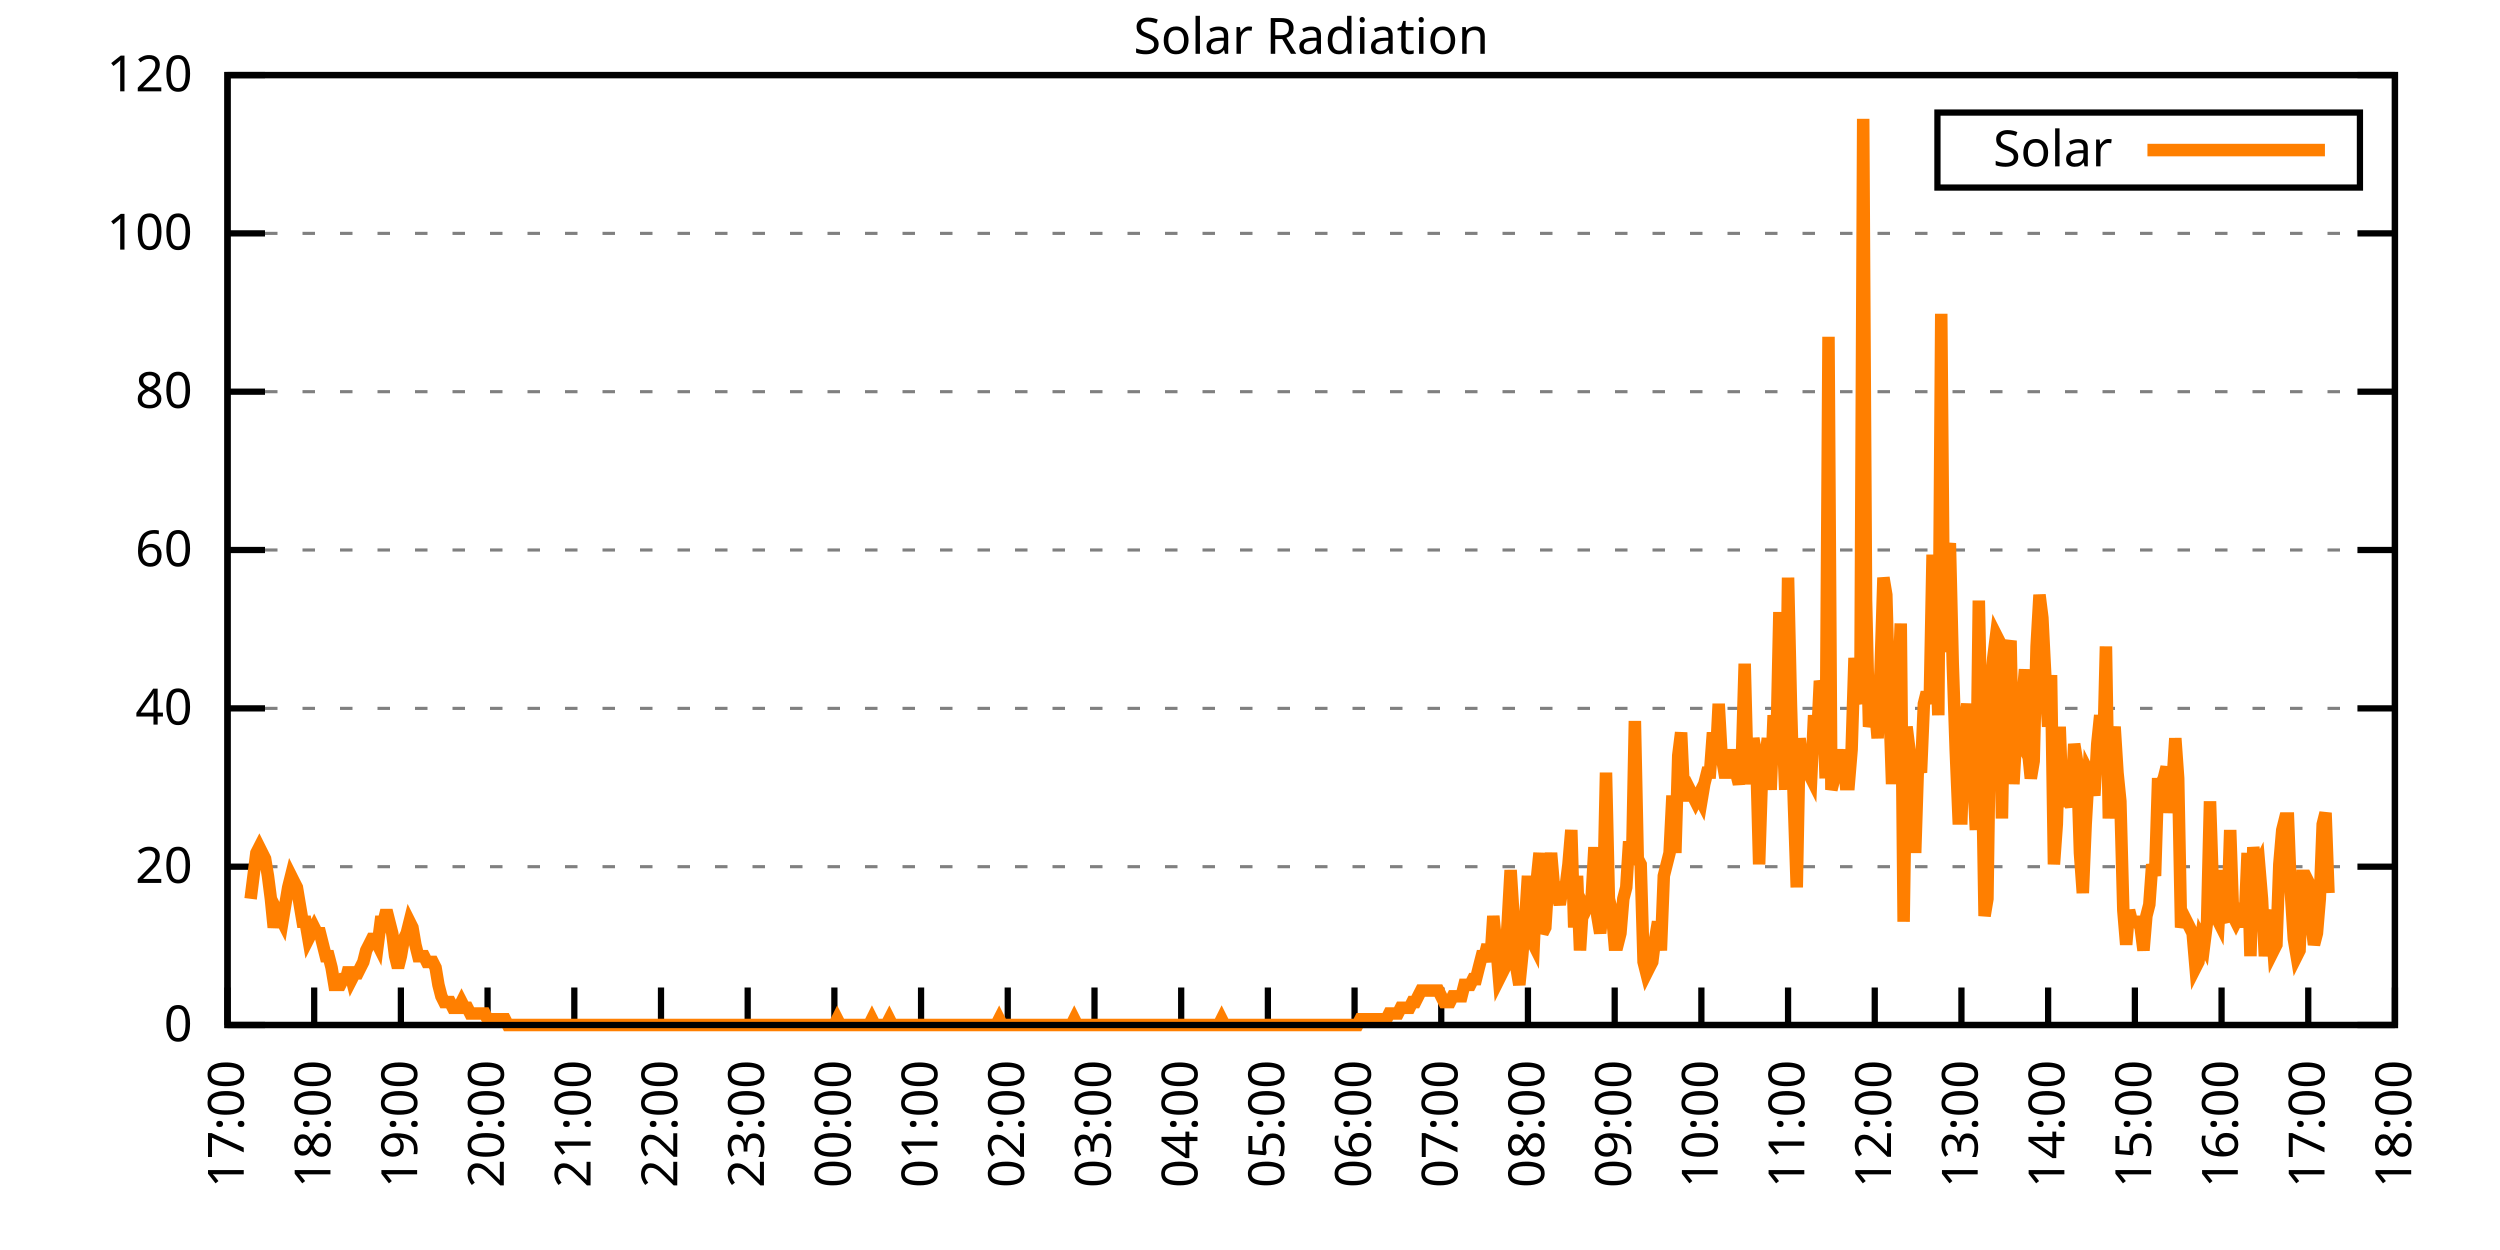
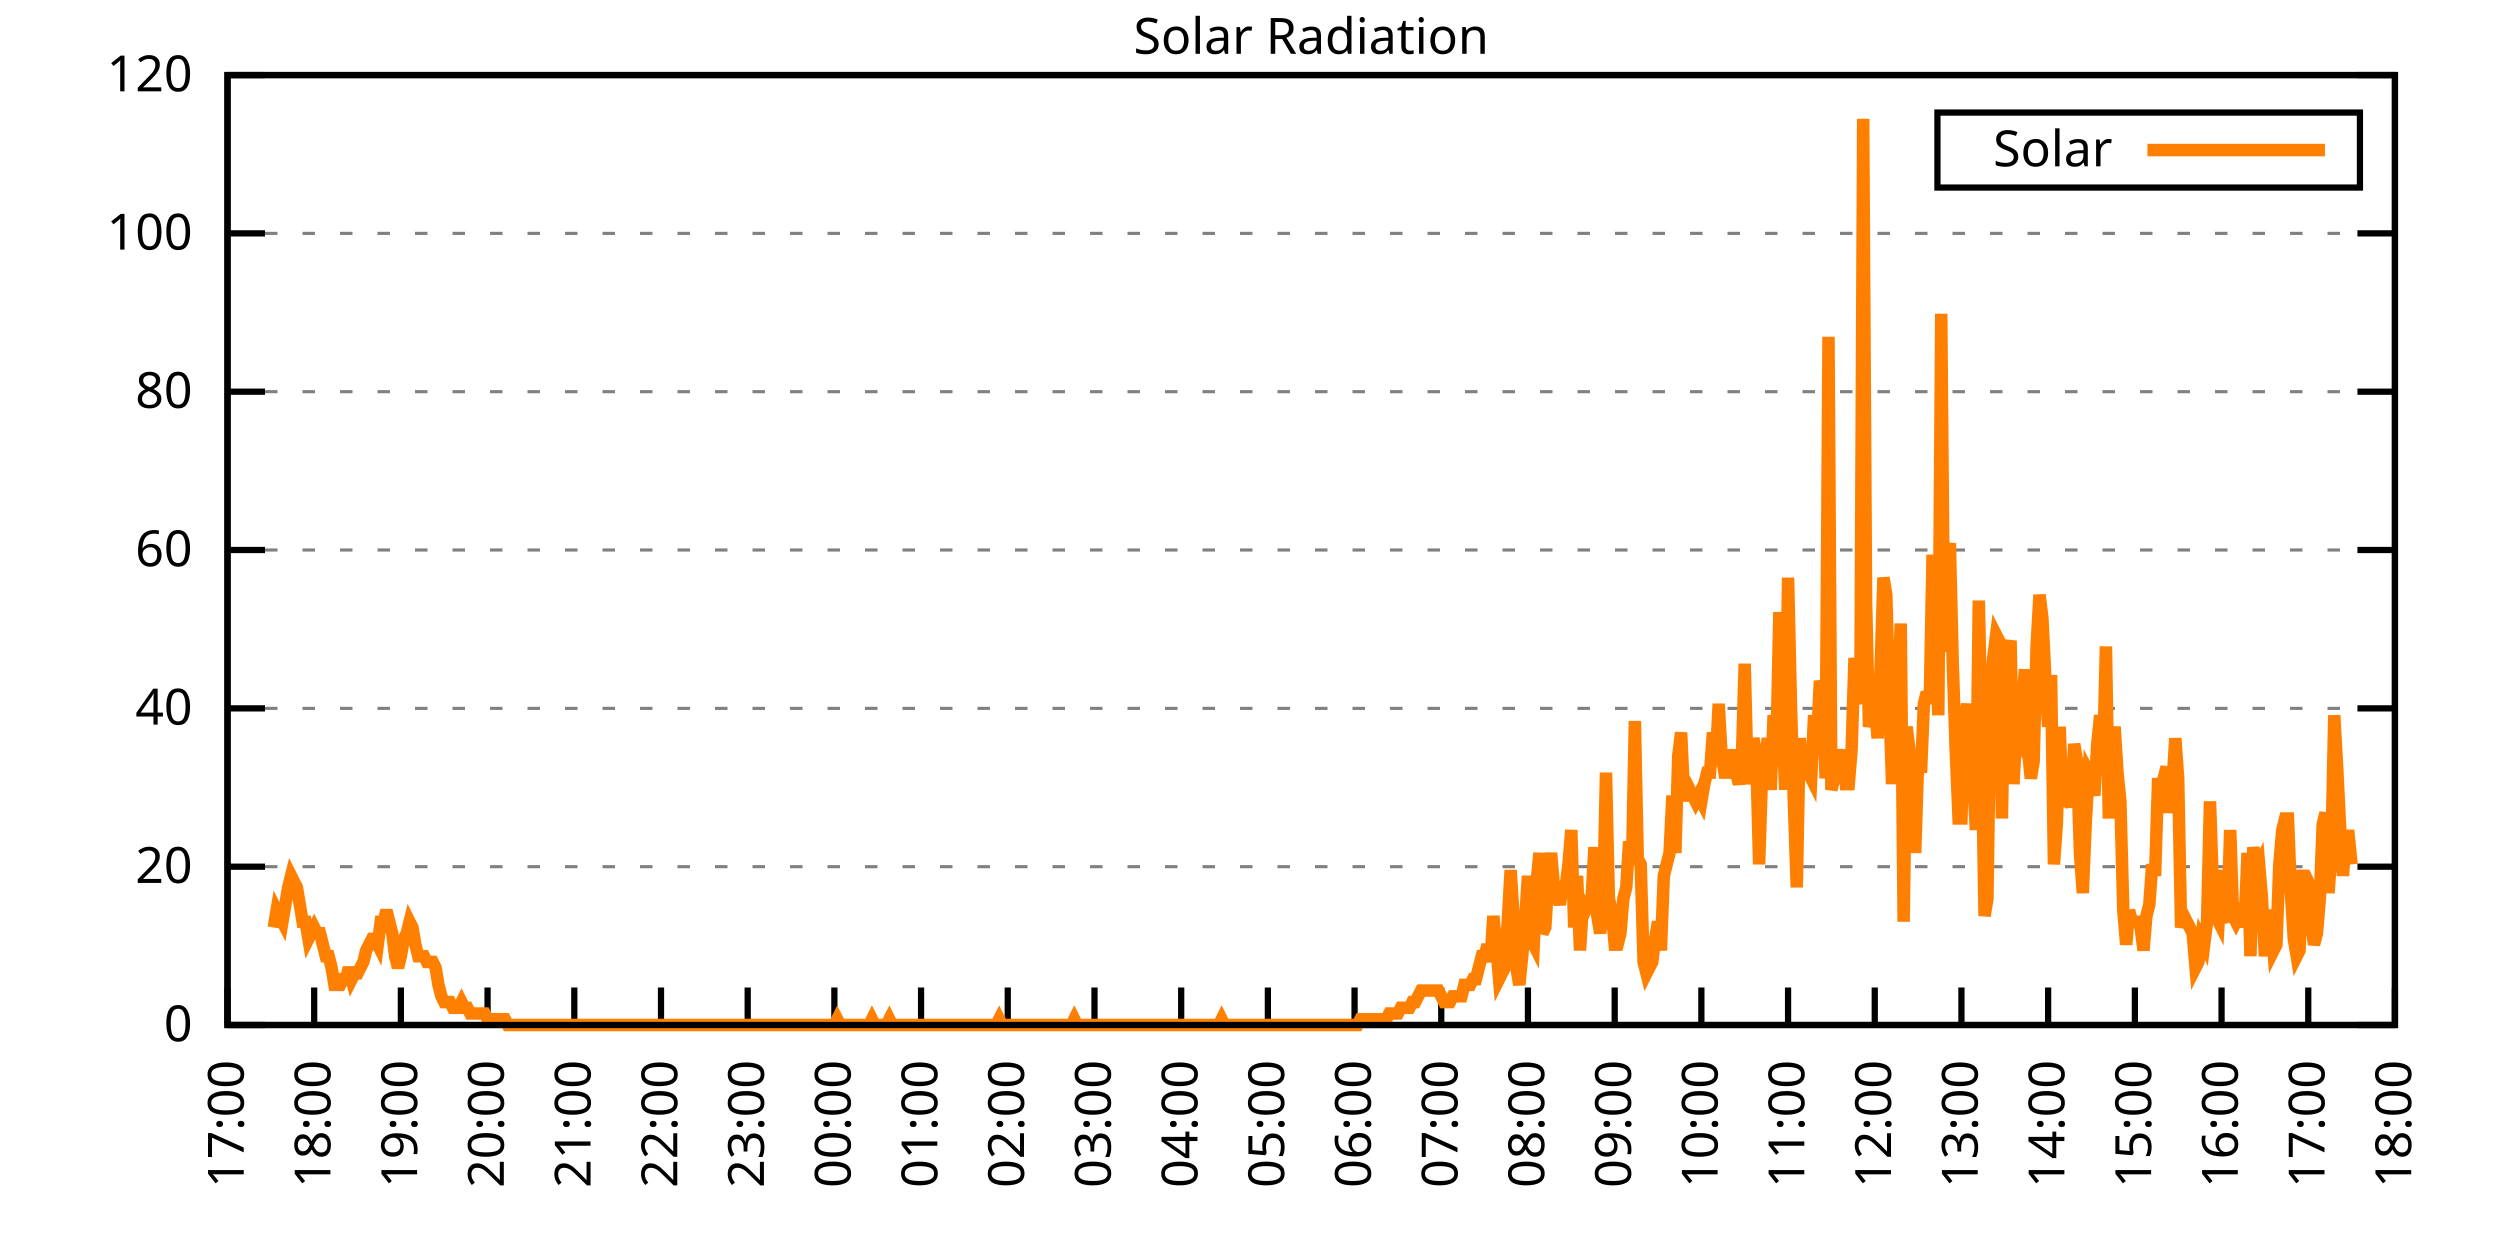
<svg xmlns="http://www.w3.org/2000/svg" xmlns:xlink="http://www.w3.org/1999/xlink" width="400" height="200" viewBox="0 0 400 200">
  <g id="gnuplot_canvas">
    <rect x="0" y="0" width="400" height="200" fill="none" />
    <defs>
      <circle id="gpDot" r="0.5" stroke-width="0.5" stroke="currentColor" />
      <path id="gpPt0" stroke-width="0.333" stroke="currentColor" d="M-1,0 h2 M0,-1 v2" />
      <path id="gpPt1" stroke-width="0.333" stroke="currentColor" d="M-1,-1 L1,1 M1,-1 L-1,1" />
      <path id="gpPt2" stroke-width="0.333" stroke="currentColor" d="M-1,0 L1,0 M0,-1 L0,1 M-1,-1 L1,1 M-1,1 L1,-1" />
      <rect id="gpPt3" stroke-width="0.333" stroke="currentColor" x="-1" y="-1" width="2" height="2" />
      <rect id="gpPt4" stroke-width="0.333" stroke="currentColor" fill="currentColor" x="-1" y="-1" width="2" height="2" />
      <circle id="gpPt5" stroke-width="0.333" stroke="currentColor" cx="0" cy="0" r="1" />
      <use xlink:href="#gpPt5" id="gpPt6" fill="currentColor" stroke="none" />
      <path id="gpPt7" stroke-width="0.333" stroke="currentColor" d="M0,-1.33 L-1.33,0.67 L1.33,0.67 z" />
      <use xlink:href="#gpPt7" id="gpPt8" fill="currentColor" stroke="none" />
      <use xlink:href="#gpPt7" id="gpPt9" stroke="currentColor" transform="rotate(180)" />
      <use xlink:href="#gpPt9" id="gpPt10" fill="currentColor" stroke="none" />
      <use xlink:href="#gpPt3" id="gpPt11" stroke="currentColor" transform="rotate(45)" />
      <use xlink:href="#gpPt11" id="gpPt12" fill="currentColor" stroke="none" />
      <path id="gpPt13" stroke-width="0.333" stroke="currentColor" d="M0,1.330 L1.265,0.411 L0.782,-1.067 L-0.782,-1.076 L-1.265,0.411 z" />
      <use xlink:href="#gpPt13" id="gpPt14" fill="currentColor" stroke="none" />
      <filter id="textbox" filterUnits="objectBoundingBox" x="0" y="0" height="1" width="1">
        <feFlood flood-color="white" flood-opacity="1" result="bgnd" />
        <feComposite in="SourceGraphic" in2="bgnd" operator="atop" />
      </filter>
      <filter id="greybox" filterUnits="objectBoundingBox" x="0" y="0" height="1" width="1">
        <feFlood flood-color="lightgrey" flood-opacity="1" result="grey" />
        <feComposite in="SourceGraphic" in2="grey" operator="atop" />
      </filter>
    </defs>
    <g fill="none" color="white" stroke="currentColor" stroke-width="1.00" stroke-linecap="butt" stroke-linejoin="miter">
</g>
    <g fill="none" color="black" stroke="currentColor" stroke-width="1.00" stroke-linecap="butt" stroke-linejoin="miter">
      <g stroke="none" shape-rendering="crispEdges">
        <polygon fill="rgb(255, 255, 255)" points="36.40,164.00 383.18,164.00 383.18,12.02 36.40,12.02 " />
      </g>
    </g>
    <g fill="none" color="black" stroke="currentColor" stroke-width="1.00" stroke-linecap="butt" stroke-linejoin="miter">
</g>
    <g fill="none" color="black" stroke="black" stroke-width="0.50" stroke-linecap="butt" stroke-linejoin="miter">
</g>
    <g fill="none" color="gray" stroke="currentColor" stroke-width="0.50" stroke-linecap="butt" stroke-linejoin="miter">
      <path stroke="gray" stroke-dasharray="2,4" class="gridline" d="M36.40,164.00 L383.19,164.00  " />
    </g>
    <g fill="none" color="gray" stroke="gray" stroke-width="1.00" stroke-linecap="butt" stroke-linejoin="miter">
</g>
    <g fill="none" color="black" stroke="currentColor" stroke-width="1.00" stroke-linecap="butt" stroke-linejoin="miter">
      <path stroke="black" d="M36.40,164.00 L42.40,164.00 M383.19,164.00 L377.19,164.00  " />
      <g transform="translate(30.80,166.60)" stroke="none" fill="black" font-family="Sans" font-size="8.00" text-anchor="end">
        <text>
          <tspan font-family="Sans"> 0</tspan>
        </text>
      </g>
    </g>
    <g fill="none" color="black" stroke="currentColor" stroke-width="1.00" stroke-linecap="butt" stroke-linejoin="miter">
</g>
    <g fill="none" color="black" stroke="black" stroke-width="0.50" stroke-linecap="butt" stroke-linejoin="miter">
</g>
    <g fill="none" color="gray" stroke="currentColor" stroke-width="0.50" stroke-linecap="butt" stroke-linejoin="miter">
      <path stroke="gray" stroke-dasharray="2,4" class="gridline" d="M36.40,138.67 L383.19,138.67  " />
    </g>
    <g fill="none" color="gray" stroke="gray" stroke-width="1.00" stroke-linecap="butt" stroke-linejoin="miter">
</g>
    <g fill="none" color="black" stroke="currentColor" stroke-width="1.00" stroke-linecap="butt" stroke-linejoin="miter">
      <path stroke="black" d="M36.40,138.67 L42.40,138.67 M383.19,138.67 L377.19,138.67  " />
      <g transform="translate(30.80,141.27)" stroke="none" fill="black" font-family="Sans" font-size="8.00" text-anchor="end">
        <text>
          <tspan font-family="Sans"> 20</tspan>
        </text>
      </g>
    </g>
    <g fill="none" color="black" stroke="currentColor" stroke-width="1.00" stroke-linecap="butt" stroke-linejoin="miter">
</g>
    <g fill="none" color="black" stroke="black" stroke-width="0.50" stroke-linecap="butt" stroke-linejoin="miter">
</g>
    <g fill="none" color="gray" stroke="currentColor" stroke-width="0.50" stroke-linecap="butt" stroke-linejoin="miter">
      <path stroke="gray" stroke-dasharray="2,4" class="gridline" d="M36.40,113.34 L383.19,113.34  " />
    </g>
    <g fill="none" color="gray" stroke="gray" stroke-width="1.00" stroke-linecap="butt" stroke-linejoin="miter">
</g>
    <g fill="none" color="black" stroke="currentColor" stroke-width="1.00" stroke-linecap="butt" stroke-linejoin="miter">
      <path stroke="black" d="M36.40,113.34 L42.40,113.34 M383.19,113.34 L377.19,113.34  " />
      <g transform="translate(30.80,115.94)" stroke="none" fill="black" font-family="Sans" font-size="8.00" text-anchor="end">
        <text>
          <tspan font-family="Sans"> 40</tspan>
        </text>
      </g>
    </g>
    <g fill="none" color="black" stroke="currentColor" stroke-width="1.00" stroke-linecap="butt" stroke-linejoin="miter">
</g>
    <g fill="none" color="black" stroke="black" stroke-width="0.50" stroke-linecap="butt" stroke-linejoin="miter">
</g>
    <g fill="none" color="gray" stroke="currentColor" stroke-width="0.50" stroke-linecap="butt" stroke-linejoin="miter">
      <path stroke="gray" stroke-dasharray="2,4" class="gridline" d="M36.40,88.00 L383.19,88.00  " />
    </g>
    <g fill="none" color="gray" stroke="gray" stroke-width="1.00" stroke-linecap="butt" stroke-linejoin="miter">
</g>
    <g fill="none" color="black" stroke="currentColor" stroke-width="1.00" stroke-linecap="butt" stroke-linejoin="miter">
      <path stroke="black" d="M36.40,88.00 L42.40,88.00 M383.19,88.00 L377.19,88.00  " />
      <g transform="translate(30.80,90.60)" stroke="none" fill="black" font-family="Sans" font-size="8.00" text-anchor="end">
        <text>
          <tspan font-family="Sans"> 60</tspan>
        </text>
      </g>
    </g>
    <g fill="none" color="black" stroke="currentColor" stroke-width="1.00" stroke-linecap="butt" stroke-linejoin="miter">
</g>
    <g fill="none" color="black" stroke="black" stroke-width="0.50" stroke-linecap="butt" stroke-linejoin="miter">
</g>
    <g fill="none" color="gray" stroke="currentColor" stroke-width="0.50" stroke-linecap="butt" stroke-linejoin="miter">
      <path stroke="gray" stroke-dasharray="2,4" class="gridline" d="M36.40,62.67 L383.19,62.67  " />
    </g>
    <g fill="none" color="gray" stroke="gray" stroke-width="1.00" stroke-linecap="butt" stroke-linejoin="miter">
</g>
    <g fill="none" color="black" stroke="currentColor" stroke-width="1.00" stroke-linecap="butt" stroke-linejoin="miter">
      <path stroke="black" d="M36.40,62.67 L42.40,62.67 M383.19,62.67 L377.19,62.67  " />
      <g transform="translate(30.80,65.27)" stroke="none" fill="black" font-family="Sans" font-size="8.00" text-anchor="end">
        <text>
          <tspan font-family="Sans"> 80</tspan>
        </text>
      </g>
    </g>
    <g fill="none" color="black" stroke="currentColor" stroke-width="1.00" stroke-linecap="butt" stroke-linejoin="miter">
</g>
    <g fill="none" color="black" stroke="black" stroke-width="0.50" stroke-linecap="butt" stroke-linejoin="miter">
</g>
    <g fill="none" color="gray" stroke="currentColor" stroke-width="0.50" stroke-linecap="butt" stroke-linejoin="miter">
      <path stroke="gray" stroke-dasharray="2,4" class="gridline" d="M36.40,37.34 L383.19,37.34  " />
    </g>
    <g fill="none" color="gray" stroke="gray" stroke-width="1.00" stroke-linecap="butt" stroke-linejoin="miter">
</g>
    <g fill="none" color="black" stroke="currentColor" stroke-width="1.00" stroke-linecap="butt" stroke-linejoin="miter">
      <path stroke="black" d="M36.40,37.34 L42.40,37.34 M383.19,37.34 L377.19,37.34  " />
      <g transform="translate(30.80,39.94)" stroke="none" fill="black" font-family="Sans" font-size="8.00" text-anchor="end">
        <text>
          <tspan font-family="Sans"> 100</tspan>
        </text>
      </g>
    </g>
    <g fill="none" color="black" stroke="currentColor" stroke-width="1.00" stroke-linecap="butt" stroke-linejoin="miter">
</g>
    <g fill="none" color="black" stroke="black" stroke-width="0.50" stroke-linecap="butt" stroke-linejoin="miter">
</g>
    <g fill="none" color="gray" stroke="currentColor" stroke-width="0.50" stroke-linecap="butt" stroke-linejoin="miter">
      <path stroke="gray" stroke-dasharray="2,4" class="gridline" d="M36.40,12.01 L383.19,12.01  " />
    </g>
    <g fill="none" color="gray" stroke="gray" stroke-width="1.00" stroke-linecap="butt" stroke-linejoin="miter">
</g>
    <g fill="none" color="black" stroke="currentColor" stroke-width="1.00" stroke-linecap="butt" stroke-linejoin="miter">
      <path stroke="black" d="M36.40,12.01 L42.40,12.01 M383.19,12.01 L377.19,12.01  " />
      <g transform="translate(30.80,14.61)" stroke="none" fill="black" font-family="Sans" font-size="8.00" text-anchor="end">
        <text>
          <tspan font-family="Sans"> 120</tspan>
        </text>
      </g>
    </g>
    <g fill="none" color="black" stroke="currentColor" stroke-width="1.00" stroke-linecap="butt" stroke-linejoin="miter">
      <path stroke="black" d="M36.40,164.00 L36.40,158.00  " />
      <g transform="translate(39.00,169.60) rotate(270.00)" stroke="none" fill="black" font-family="Sans" font-size="8.00" text-anchor="end">
        <text>
          <tspan font-family="Sans">17:00</tspan>
        </text>
      </g>
    </g>
    <g fill="none" color="black" stroke="currentColor" stroke-width="1.00" stroke-linecap="butt" stroke-linejoin="miter">
      <path stroke="black" d="M50.27,164.00 L50.27,158.00  " />
      <g transform="translate(52.87,169.60) rotate(270.00)" stroke="none" fill="black" font-family="Sans" font-size="8.00" text-anchor="end">
        <text>
          <tspan font-family="Sans">18:00</tspan>
        </text>
      </g>
    </g>
    <g fill="none" color="black" stroke="currentColor" stroke-width="1.00" stroke-linecap="butt" stroke-linejoin="miter">
      <path stroke="black" d="M64.14,164.00 L64.14,158.00  " />
      <g transform="translate(66.74,169.60) rotate(270.00)" stroke="none" fill="black" font-family="Sans" font-size="8.00" text-anchor="end">
        <text>
          <tspan font-family="Sans">19:00</tspan>
        </text>
      </g>
    </g>
    <g fill="none" color="black" stroke="currentColor" stroke-width="1.00" stroke-linecap="butt" stroke-linejoin="miter">
      <path stroke="black" d="M78.01,164.00 L78.01,158.00  " />
      <g transform="translate(80.61,169.60) rotate(270.00)" stroke="none" fill="black" font-family="Sans" font-size="8.00" text-anchor="end">
        <text>
          <tspan font-family="Sans">20:00</tspan>
        </text>
      </g>
    </g>
    <g fill="none" color="black" stroke="currentColor" stroke-width="1.00" stroke-linecap="butt" stroke-linejoin="miter">
      <path stroke="black" d="M91.89,164.00 L91.89,158.00  " />
      <g transform="translate(94.49,169.60) rotate(270.00)" stroke="none" fill="black" font-family="Sans" font-size="8.00" text-anchor="end">
        <text>
          <tspan font-family="Sans">21:00</tspan>
        </text>
      </g>
    </g>
    <g fill="none" color="black" stroke="currentColor" stroke-width="1.00" stroke-linecap="butt" stroke-linejoin="miter">
      <path stroke="black" d="M105.76,164.00 L105.76,158.00  " />
      <g transform="translate(108.36,169.60) rotate(270.00)" stroke="none" fill="black" font-family="Sans" font-size="8.00" text-anchor="end">
        <text>
          <tspan font-family="Sans">22:00</tspan>
        </text>
      </g>
    </g>
    <g fill="none" color="black" stroke="currentColor" stroke-width="1.00" stroke-linecap="butt" stroke-linejoin="miter">
      <path stroke="black" d="M119.63,164.00 L119.63,158.00  " />
      <g transform="translate(122.23,169.60) rotate(270.00)" stroke="none" fill="black" font-family="Sans" font-size="8.00" text-anchor="end">
        <text>
          <tspan font-family="Sans">23:00</tspan>
        </text>
      </g>
    </g>
    <g fill="none" color="black" stroke="currentColor" stroke-width="1.00" stroke-linecap="butt" stroke-linejoin="miter">
      <path stroke="black" d="M133.50,164.00 L133.50,158.00  " />
      <g transform="translate(136.10,169.60) rotate(270.00)" stroke="none" fill="black" font-family="Sans" font-size="8.00" text-anchor="end">
        <text>
          <tspan font-family="Sans">00:00</tspan>
        </text>
      </g>
    </g>
    <g fill="none" color="black" stroke="currentColor" stroke-width="1.00" stroke-linecap="butt" stroke-linejoin="miter">
      <path stroke="black" d="M147.37,164.00 L147.37,158.00  " />
      <g transform="translate(149.97,169.60) rotate(270.00)" stroke="none" fill="black" font-family="Sans" font-size="8.00" text-anchor="end">
        <text>
          <tspan font-family="Sans">01:00</tspan>
        </text>
      </g>
    </g>
    <g fill="none" color="black" stroke="currentColor" stroke-width="1.00" stroke-linecap="butt" stroke-linejoin="miter">
      <path stroke="black" d="M161.24,164.00 L161.24,158.00  " />
      <g transform="translate(163.84,169.60) rotate(270.00)" stroke="none" fill="black" font-family="Sans" font-size="8.00" text-anchor="end">
        <text>
          <tspan font-family="Sans">02:00</tspan>
        </text>
      </g>
    </g>
    <g fill="none" color="black" stroke="currentColor" stroke-width="1.00" stroke-linecap="butt" stroke-linejoin="miter">
      <path stroke="black" d="M175.12,164.00 L175.12,158.00  " />
      <g transform="translate(177.72,169.60) rotate(270.00)" stroke="none" fill="black" font-family="Sans" font-size="8.00" text-anchor="end">
        <text>
          <tspan font-family="Sans">03:00</tspan>
        </text>
      </g>
    </g>
    <g fill="none" color="black" stroke="currentColor" stroke-width="1.00" stroke-linecap="butt" stroke-linejoin="miter">
      <path stroke="black" d="M188.99,164.00 L188.99,158.00  " />
      <g transform="translate(191.59,169.60) rotate(270.00)" stroke="none" fill="black" font-family="Sans" font-size="8.00" text-anchor="end">
        <text>
          <tspan font-family="Sans">04:00</tspan>
        </text>
      </g>
    </g>
    <g fill="none" color="black" stroke="currentColor" stroke-width="1.00" stroke-linecap="butt" stroke-linejoin="miter">
      <path stroke="black" d="M202.86,164.00 L202.86,158.00  " />
      <g transform="translate(205.46,169.60) rotate(270.00)" stroke="none" fill="black" font-family="Sans" font-size="8.00" text-anchor="end">
        <text>
          <tspan font-family="Sans">05:00</tspan>
        </text>
      </g>
    </g>
    <g fill="none" color="black" stroke="currentColor" stroke-width="1.00" stroke-linecap="butt" stroke-linejoin="miter">
      <path stroke="black" d="M216.73,164.00 L216.73,158.00  " />
      <g transform="translate(219.33,169.60) rotate(270.00)" stroke="none" fill="black" font-family="Sans" font-size="8.00" text-anchor="end">
        <text>
          <tspan font-family="Sans">06:00</tspan>
        </text>
      </g>
    </g>
    <g fill="none" color="black" stroke="currentColor" stroke-width="1.00" stroke-linecap="butt" stroke-linejoin="miter">
      <path stroke="black" d="M230.60,164.00 L230.60,158.00  " />
      <g transform="translate(233.20,169.60) rotate(270.00)" stroke="none" fill="black" font-family="Sans" font-size="8.00" text-anchor="end">
        <text>
          <tspan font-family="Sans">07:00</tspan>
        </text>
      </g>
    </g>
    <g fill="none" color="black" stroke="currentColor" stroke-width="1.00" stroke-linecap="butt" stroke-linejoin="miter">
      <path stroke="black" d="M244.47,164.00 L244.47,158.00  " />
      <g transform="translate(247.07,169.60) rotate(270.00)" stroke="none" fill="black" font-family="Sans" font-size="8.00" text-anchor="end">
        <text>
          <tspan font-family="Sans">08:00</tspan>
        </text>
      </g>
    </g>
    <g fill="none" color="black" stroke="currentColor" stroke-width="1.00" stroke-linecap="butt" stroke-linejoin="miter">
      <path stroke="black" d="M258.35,164.00 L258.35,158.00  " />
      <g transform="translate(260.95,169.60) rotate(270.00)" stroke="none" fill="black" font-family="Sans" font-size="8.00" text-anchor="end">
        <text>
          <tspan font-family="Sans">09:00</tspan>
        </text>
      </g>
    </g>
    <g fill="none" color="black" stroke="currentColor" stroke-width="1.00" stroke-linecap="butt" stroke-linejoin="miter">
      <path stroke="black" d="M272.22,164.00 L272.22,158.00  " />
      <g transform="translate(274.82,169.60) rotate(270.00)" stroke="none" fill="black" font-family="Sans" font-size="8.00" text-anchor="end">
        <text>
          <tspan font-family="Sans">10:00</tspan>
        </text>
      </g>
    </g>
    <g fill="none" color="black" stroke="currentColor" stroke-width="1.00" stroke-linecap="butt" stroke-linejoin="miter">
      <path stroke="black" d="M286.09,164.00 L286.09,158.00  " />
      <g transform="translate(288.69,169.60) rotate(270.00)" stroke="none" fill="black" font-family="Sans" font-size="8.00" text-anchor="end">
        <text>
          <tspan font-family="Sans">11:00</tspan>
        </text>
      </g>
    </g>
    <g fill="none" color="black" stroke="currentColor" stroke-width="1.00" stroke-linecap="butt" stroke-linejoin="miter">
      <path stroke="black" d="M299.96,164.00 L299.96,158.00  " />
      <g transform="translate(302.56,169.60) rotate(270.00)" stroke="none" fill="black" font-family="Sans" font-size="8.00" text-anchor="end">
        <text>
          <tspan font-family="Sans">12:00</tspan>
        </text>
      </g>
    </g>
    <g fill="none" color="black" stroke="currentColor" stroke-width="1.00" stroke-linecap="butt" stroke-linejoin="miter">
      <path stroke="black" d="M313.83,164.00 L313.83,158.00  " />
      <g transform="translate(316.43,169.60) rotate(270.00)" stroke="none" fill="black" font-family="Sans" font-size="8.00" text-anchor="end">
        <text>
          <tspan font-family="Sans">13:00</tspan>
        </text>
      </g>
    </g>
    <g fill="none" color="black" stroke="currentColor" stroke-width="1.00" stroke-linecap="butt" stroke-linejoin="miter">
      <path stroke="black" d="M327.70,164.00 L327.70,158.00  " />
      <g transform="translate(330.30,169.60) rotate(270.00)" stroke="none" fill="black" font-family="Sans" font-size="8.00" text-anchor="end">
        <text>
          <tspan font-family="Sans">14:00</tspan>
        </text>
      </g>
    </g>
    <g fill="none" color="black" stroke="currentColor" stroke-width="1.00" stroke-linecap="butt" stroke-linejoin="miter">
      <path stroke="black" d="M341.58,164.00 L341.58,158.00  " />
      <g transform="translate(344.18,169.60) rotate(270.00)" stroke="none" fill="black" font-family="Sans" font-size="8.00" text-anchor="end">
        <text>
          <tspan font-family="Sans">15:00</tspan>
        </text>
      </g>
    </g>
    <g fill="none" color="black" stroke="currentColor" stroke-width="1.00" stroke-linecap="butt" stroke-linejoin="miter">
      <path stroke="black" d="M355.45,164.00 L355.45,158.00  " />
      <g transform="translate(358.05,169.60) rotate(270.00)" stroke="none" fill="black" font-family="Sans" font-size="8.00" text-anchor="end">
        <text>
          <tspan font-family="Sans">16:00</tspan>
        </text>
      </g>
    </g>
    <g fill="none" color="black" stroke="currentColor" stroke-width="1.00" stroke-linecap="butt" stroke-linejoin="miter">
      <path stroke="black" d="M369.32,164.00 L369.32,158.00  " />
      <g transform="translate(371.92,169.60) rotate(270.00)" stroke="none" fill="black" font-family="Sans" font-size="8.00" text-anchor="end">
        <text>
          <tspan font-family="Sans">17:00</tspan>
        </text>
      </g>
    </g>
    <g fill="none" color="black" stroke="currentColor" stroke-width="1.00" stroke-linecap="butt" stroke-linejoin="miter">
      <path stroke="black" d="M383.19,164.00 L383.19,158.00  " />
      <g transform="translate(385.79,169.60) rotate(270.00)" stroke="none" fill="black" font-family="Sans" font-size="8.00" text-anchor="end">
        <text>
          <tspan font-family="Sans">18:00</tspan>
        </text>
      </g>
    </g>
    <g fill="none" color="black" stroke="currentColor" stroke-width="1.00" stroke-linecap="butt" stroke-linejoin="miter">
</g>
    <g fill="none" color="black" stroke="currentColor" stroke-width="1.00" stroke-linecap="butt" stroke-linejoin="miter">
      <path stroke="black" d="M36.40,12.01 L36.40,164.00 L383.19,164.00 L383.19,12.01 L36.40,12.01 Z  " />
    </g>
    <g fill="none" color="black" stroke="currentColor" stroke-width="1.00" stroke-linecap="butt" stroke-linejoin="miter">
</g>
    <g fill="none" color="black" stroke="currentColor" stroke-width="1.00" stroke-linecap="butt" stroke-linejoin="miter">
      <path stroke="black" d="M309.99,30.01 L309.99,18.01 L377.59,18.01 L377.59,30.01 L309.99,30.01 Z  " />
    </g>
    <g id="Solar_Radiation_plot_1">
      <g fill="none" color="white" stroke="black" stroke-width="2.00" stroke-linecap="butt" stroke-linejoin="miter">
</g>
      <g fill="none" color="black" stroke="currentColor" stroke-width="2.00" stroke-linecap="butt" stroke-linejoin="miter">
        <g transform="translate(337.99,26.61)" stroke="none" fill="black" font-family="Sans" font-size="8.00" text-anchor="end">
          <text>
            <tspan font-family="Sans">Solar</tspan>
          </text>
        </g>
      </g>
      <g fill="none" color="black" stroke="currentColor" stroke-width="2.00" stroke-linecap="butt" stroke-linejoin="miter">
-         <path stroke="rgb(255, 127,   0)" d="M343.59,24.01 L371.99,24.01 M40.10,143.81 L40.56,140.14 L41.02,136.47 L41.49,135.55 L41.95,136.47 L42.41,137.39   L42.87,140.14 L43.34,143.81 L43.80,148.40 L44.26,145.65 L44.72,146.56 L45.19,147.48 L45.65,144.73 L46.11,141.98   L46.57,140.14 L47.03,141.06 L47.50,141.98 L47.96,144.73 L48.42,147.48 L48.88,147.48 L49.35,150.23 L49.81,149.32   L50.27,148.40 L50.73,149.32 L51.20,149.32 L51.66,151.15 L52.12,152.99 L52.58,152.99 L53.05,154.82 L53.51,157.58   L53.97,157.58 L54.43,157.58 L54.90,156.66 L55.36,156.66 L55.82,154.82 L56.28,156.66 L56.75,155.74 L57.21,155.74   L57.67,154.82 L58.13,153.91 L58.59,152.07 L59.06,151.15 L59.52,150.23 L59.98,150.23 L60.44,151.15 L60.91,147.48   L61.37,147.48 L61.83,145.65 L62.29,147.48 L62.76,149.32 L63.22,152.99 L63.68,154.82 L64.14,152.99 L64.61,150.23   L65.07,149.32 L65.53,147.48 L65.99,148.40 L66.46,151.15 L66.92,152.99 L67.38,152.99 L67.84,152.99 L68.30,153.91   L68.77,153.91 L69.23,153.91 L69.69,154.82 L70.15,157.58 L70.62,159.41 L71.08,160.33 L71.54,160.33 L72.00,160.33   L72.47,161.25 L72.93,161.25 L73.39,161.25 L73.85,160.33 L74.32,161.25 L74.78,161.25 L75.24,162.16 L75.70,162.16   L76.17,162.16 L76.63,162.16 L77.09,162.16 L77.55,162.16 L78.01,163.08 L78.48,163.08 L78.94,163.08 L79.40,163.08   L79.86,163.08 L80.33,163.08 L80.79,163.08 L81.25,164.00 L81.71,164.00 L82.18,164.00 L82.64,164.00 L83.10,164.00   L83.33,164.00 L84.03,164.00 L84.49,164.00 L84.95,164.00 L85.41,164.00 L85.88,164.00 L86.34,164.00 L86.80,164.00   L87.26,164.00 L87.72,164.00 L88.19,164.00 L88.65,164.00 L89.11,164.00 L89.57,164.00 L90.04,164.00 L90.50,164.00   L90.96,164.00 L91.42,164.00 L91.89,164.00 L92.35,164.00 L92.81,164.00 L93.27,164.00 L93.74,164.00 L94.20,164.00   L94.66,164.00 L95.12,164.00 L95.59,164.00 L96.05,164.00 L96.51,164.00 L96.97,164.00 L97.44,164.00 L97.90,164.00   L98.36,164.00 L98.82,164.00 L99.28,164.00 L99.75,164.00 L100.21,164.00 L100.67,164.00 L101.13,164.00 L101.60,164.00   L102.06,164.00 L102.52,164.00 L102.98,164.00 L103.45,164.00 L103.91,164.00 L104.37,164.00 L104.83,164.00 L105.30,164.00   L105.76,164.00 L106.22,164.00 L106.68,164.00 L107.15,164.00 L107.61,164.00 L108.07,164.00 L108.53,164.00 L108.99,164.00   L109.46,164.00 L109.92,164.00 L110.38,164.00 L110.84,164.00 L111.31,164.00 L111.77,164.00 L112.23,164.00 L112.69,164.00   L113.16,164.00 L113.62,164.00 L114.08,164.00 L114.54,164.00 L115.01,164.00 L115.47,164.00 L115.93,164.00 L116.39,164.00   L116.86,164.00 L117.32,164.00 L117.78,164.00 L118.24,164.00 L118.70,164.00 L119.17,164.00 L119.63,164.00 L120.09,164.00   L120.55,164.00 L121.02,164.00 L121.48,164.00 L121.94,164.00 L122.40,164.00 L122.87,164.00 L123.33,164.00 L123.79,164.00   L124.25,164.00 L124.72,164.00 L125.18,164.00 L125.64,164.00 L126.10,164.00 L126.57,164.00 L127.03,164.00 L127.49,164.00   L127.95,164.00 L128.41,164.00 L128.88,164.00 L129.34,164.00 L129.80,164.00 L130.26,164.00 L130.73,164.00 L131.19,164.00   L131.65,164.00 L132.11,164.00 L132.58,164.00 L133.04,164.00 L133.50,164.00 L133.96,163.08 L134.43,164.00 L134.89,164.00   L135.35,164.00 L135.81,164.00 L136.28,164.00 L136.74,164.00 L137.20,164.00 L137.66,164.00 L138.13,164.00 L138.59,164.00   L139.05,164.00 L139.51,163.08 L139.97,164.00 L140.44,164.00 L140.90,164.00 L141.36,164.00 L141.82,164.00 L142.29,163.08   L142.75,164.00 L143.21,164.00 L143.67,164.00 L144.14,164.00 L144.60,164.00 L145.06,164.00 L145.52,164.00 L145.99,164.00   L146.45,164.00 L146.91,164.00 L147.37,164.00 L147.84,164.00 L148.30,164.00 L148.76,164.00 L149.22,164.00 L149.68,164.00   L150.15,164.00 L150.61,164.00 L151.07,164.00 L151.53,164.00 L152.00,164.00 L152.46,164.00 L152.92,164.00 L153.38,164.00   L153.85,164.00 L154.31,164.00 L154.77,164.00 L155.23,164.00 L155.70,164.00 L156.16,164.00 L156.62,164.00 L157.08,164.00   L157.55,164.00 L158.01,164.00 L158.47,164.00 L158.93,164.00 L159.39,164.00 L159.86,163.08 L160.32,164.00 L160.78,164.00   L161.24,164.00 L161.71,164.00 L162.17,164.00 L162.63,164.00 L163.09,164.00 L163.56,164.00 L164.02,164.00 L164.48,164.00   L164.94,164.00 L165.41,164.00 L165.87,164.00 L166.33,164.00 L166.79,164.00 L167.26,164.00 L167.72,164.00 L168.18,164.00   L168.64,164.00 L169.10,164.00 L169.57,164.00 L170.03,164.00 L170.49,164.00 L170.95,164.00 L171.42,164.00 L171.88,163.08   L172.34,164.00 L172.80,164.00 L173.27,164.00 L173.73,164.00 L174.19,164.00 L174.65,164.00 L175.12,164.00 L175.58,164.00   L176.04,164.00 L176.50,164.00 L176.97,164.00 L177.43,164.00 L177.89,164.00 L178.35,164.00 L178.82,164.00 L179.28,164.00   L179.74,164.00 L180.20,164.00 L180.66,164.00 L181.13,164.00 L181.59,164.00 L182.05,164.00 L182.51,164.00 L182.98,164.00   L183.44,164.00 L183.90,164.00 L184.36,164.00 L184.83,164.00 L185.29,164.00 L185.75,164.00 L186.21,164.00 L186.68,164.00   L187.14,164.00 L187.60,164.00 L188.06,164.00 L188.53,164.00 L188.99,164.00 L189.45,164.00 L189.91,164.00 L190.37,164.00   L190.84,164.00 L191.30,164.00 L191.76,164.00 L192.22,164.00 L192.69,164.00 L193.15,164.00 L193.61,164.00 L194.07,164.00   L194.54,164.00 L195.00,164.00 L195.46,163.08 L195.92,164.00 L196.39,164.00 L196.85,164.00 L197.31,164.00 L197.77,164.00   L198.24,164.00 L198.70,164.00 L199.16,164.00 L199.62,164.00 L200.08,164.00 L200.55,164.00 L201.01,164.00 L201.47,164.00   L201.93,164.00 L202.40,164.00 L202.86,164.00 L203.32,164.00 L203.78,164.00 L204.25,164.00 L204.71,164.00 L205.17,164.00   L205.63,164.00 L206.10,164.00 L206.56,164.00 L207.02,164.00 L207.48,164.00 L207.95,164.00 L208.41,164.00 L208.87,164.00   L209.33,164.00 L209.80,164.00 L210.26,164.00 L210.72,164.00 L211.18,164.00 L211.64,164.00 L212.11,164.00 L212.57,164.00   L213.03,164.00 L213.49,164.00 L213.96,164.00 L214.42,164.00 L214.88,164.00 L215.34,164.00 L215.81,164.00 L216.27,164.00   L216.73,164.00 L217.19,164.00 L217.66,163.08 L218.12,163.08 L218.58,163.08 L219.04,163.08 L219.51,163.08 L219.97,163.08   L220.43,163.08 L220.89,163.08 L221.35,163.08 L221.82,163.08 L222.28,162.16 L222.74,162.16 L223.20,162.16 L223.67,162.16   L224.13,161.25 L224.59,161.25 L225.05,161.25 L225.52,161.25 L225.98,160.33 L226.44,160.33 L226.90,159.41 L227.37,158.49   L227.83,158.49 L228.29,158.49 L228.75,158.49 L229.22,158.49 L229.68,158.49 L230.14,158.49 L230.60,159.41 L231.06,160.33   L231.53,160.33 L231.99,160.33 L232.45,159.41 L232.91,159.41 L233.38,159.41 L233.84,159.41 L234.30,157.58 L234.76,157.58   L235.23,157.58 L235.69,156.66 L236.15,156.66 L236.61,154.82 L237.08,152.99 L237.54,152.99 L238.00,151.15 L238.46,153.91   L238.93,146.56 L239.39,151.15 L239.85,156.66 L240.31,155.74 L240.77,154.82 L241.24,147.48 L241.70,139.22 L242.16,146.56   L242.62,154.82 L243.09,157.58 L243.55,152.99 L244.01,147.48 L244.47,140.14 L244.94,150.23 L245.40,151.15 L245.86,141.06   L246.32,136.47 L246.79,149.32 L247.25,148.40 L247.71,141.06 L248.17,136.47 L248.64,141.98 L249.10,142.89 L249.56,144.73   L250.02,141.98 L250.49,141.98 L250.95,138.30 L251.41,132.80 L251.87,148.40 L252.33,140.14 L252.80,152.07 L253.26,144.73   L253.72,145.65 L254.18,144.73 L254.65,143.81 L255.11,135.55 L255.57,146.56 L256.03,149.32 L256.50,144.73 L256.96,123.62   L257.42,143.81 L257.88,145.65 L258.35,151.15 L258.81,151.15 L259.27,149.32 L259.73,143.81 L260.20,141.98 L260.66,134.63   L261.12,138.30 L261.58,115.36 L262.04,137.39 L262.51,138.30 L262.97,153.91 L263.43,155.74 L263.89,154.82 L264.36,153.91   L264.82,150.23 L265.28,147.48 L265.74,152.07 L266.21,140.14 L266.67,138.30 L267.13,136.47 L267.59,127.29 L268.06,136.47   L268.52,120.87 L268.98,117.20 L269.44,127.29 L269.91,127.29 L270.37,126.37 L270.83,127.29 L271.29,128.21 L271.75,127.29   L272.22,128.21 L272.68,125.46 L273.14,123.62 L273.60,123.62 L274.07,117.20 L274.53,121.79 L274.99,112.61 L275.45,120.87   L275.92,123.62 L276.38,123.62 L276.84,119.95 L277.30,123.62 L277.77,123.62 L278.23,125.46 L278.69,121.79 L279.15,106.19   L279.62,124.54 L280.08,124.54 L280.54,118.12 L281.00,120.87 L281.46,138.30 L281.93,123.62 L282.39,121.79 L282.85,118.12   L283.31,126.37 L283.78,114.44 L284.24,119.03 L284.70,97.93 L285.16,114.44 L285.63,126.37 L286.09,92.42 L286.55,112.61   L287.01,128.21 L287.48,141.98 L287.94,118.12 L288.40,122.70 L288.86,120.87 L289.33,123.62 L289.79,124.54 L290.25,114.44   L290.71,119.03 L291.18,108.94 L291.64,110.77 L292.10,124.54 L292.56,53.88 L293.02,126.37 L293.49,124.54 L293.95,119.95   L294.41,123.62 L294.87,119.95 L295.34,125.46 L295.80,125.46 L296.26,119.95 L296.72,105.27 L297.19,110.77 L297.65,112.61   L298.11,19.01 L298.57,96.09 L299.04,116.28 L299.50,114.44 L299.96,112.61 L300.42,118.12 L300.89,107.10 L301.35,92.42   L301.81,95.17 L302.27,111.69 L302.73,125.46 L303.20,108.02 L303.66,112.61 L304.12,99.76 L304.58,147.48 L305.05,116.28   L305.51,119.95 L305.97,123.62 L306.43,136.47 L306.90,121.79 L307.36,123.62 L307.82,112.61 L308.28,110.77 L308.75,112.61   L309.21,88.75 L309.67,100.68 L310.13,114.44 L310.60,50.21 L311.06,104.35 L311.52,89.67 L311.98,86.91 L312.44,106.19   L312.91,119.95 L313.37,130.96 L313.83,130.96 L314.29,116.28 L314.76,112.61 L315.22,119.95 L315.68,123.62 L316.14,132.80   L316.61,96.09 L317.07,119.03 L317.53,146.56 L317.99,143.81 L318.46,110.77 L318.92,105.27 L319.38,101.60 L319.84,102.51   L320.31,130.96 L320.77,104.35 L321.23,104.35 L321.69,102.51 L322.15,125.46 L322.62,117.20 L323.08,118.12 L323.54,112.61   L324.00,107.10 L324.47,119.95 L324.93,124.54 L325.39,121.79 L325.85,103.43 L326.32,95.17 L326.78,98.84 L327.24,108.02   L327.70,116.28 L328.17,108.02 L328.63,138.30 L329.09,131.88 L329.55,116.28 L330.02,129.13 L330.48,122.70 L330.94,127.29   L331.40,129.13 L331.87,119.03 L332.33,121.79 L332.79,136.47 L333.25,142.89 L333.71,131.88 L334.18,123.62 L334.64,124.54   L335.10,127.29 L335.56,119.03 L336.03,114.44 L336.49,121.79 L336.95,103.43 L337.41,130.96 L337.88,119.95 L338.34,116.28   L338.80,123.62 L339.26,128.21 L339.73,145.65 L340.19,151.15 L340.65,145.65 L341.11,147.48 L341.58,147.48 L342.04,147.48   L342.50,148.40 L342.96,152.07 L343.42,146.56 L343.89,144.73 L344.35,138.30 L344.81,140.14 L345.27,125.46 L345.74,125.46   L346.20,124.54 L346.66,122.70 L347.12,130.05 L347.59,125.46 L348.05,118.12 L348.51,124.54 L348.97,148.40 L349.44,146.56   L349.90,147.48 L350.36,148.40 L350.82,149.32 L351.29,154.82 L351.75,153.91 L352.21,150.23 L352.67,151.15 L353.13,147.48   L353.60,128.21 L354.06,141.98 L354.52,146.56 L354.98,147.48 L355.45,139.22 L355.91,146.56 L356.37,147.48 L356.83,132.80   L357.30,146.56 L357.76,147.48 L358.22,146.56 L358.68,147.48 L359.15,147.48 L359.61,136.47 L360.07,152.99 L360.53,135.55   L361.00,139.22 L361.46,138.30 L361.92,143.81 L362.38,152.99 L362.84,147.48 L363.31,145.65 L363.77,152.07 L364.23,151.15   L364.69,138.30 L365.16,132.80 L365.62,130.96 L366.08,130.96 L366.54,142.89 L367.01,150.23 L367.47,152.99 L367.93,152.07   L368.39,140.14 L368.86,140.14 L369.32,141.06 L369.78,147.48 L370.24,151.15 L370.71,149.32 L371.17,143.81 L371.63,131.88   L372.09,130.05 L372.56,142.89  " />
+         <path stroke="rgb(255, 127,   0)" d="M343.59,24.01 L371.99,24.01 M43.80,148.40 L44.26,145.65 L44.72,146.56 L45.19,147.48 L45.65,144.73 L46.11,141.98   L46.57,140.14 L47.03,141.06 L47.50,141.98 L47.96,144.73 L48.42,147.48 L48.88,147.48 L49.35,150.23 L49.81,149.32   L50.27,148.40 L50.73,149.32 L51.20,149.32 L51.66,151.15 L52.12,152.99 L52.58,152.99 L53.05,154.82 L53.51,157.58   L53.97,157.58 L54.43,157.58 L54.90,156.66 L55.36,156.66 L55.82,154.82 L56.28,156.66 L56.75,155.74 L57.21,155.74   L57.67,154.82 L58.13,153.91 L58.59,152.07 L59.06,151.15 L59.52,150.23 L59.98,150.23 L60.44,151.15 L60.91,147.48   L61.37,147.48 L61.83,145.65 L62.29,147.48 L62.76,149.32 L63.22,152.99 L63.68,154.82 L64.14,152.99 L64.61,150.23   L65.07,149.32 L65.53,147.48 L65.99,148.40 L66.46,151.15 L66.92,152.99 L67.38,152.99 L67.84,152.99 L68.30,153.91   L68.77,153.91 L69.23,153.91 L69.69,154.82 L70.15,157.58 L70.62,159.41 L71.08,160.33 L71.54,160.33 L72.00,160.33   L72.47,161.25 L72.93,161.25 L73.39,161.25 L73.85,160.33 L74.32,161.25 L74.78,161.25 L75.24,162.16 L75.70,162.16   L76.17,162.16 L76.63,162.16 L77.09,162.16 L77.55,162.16 L78.01,163.08 L78.48,163.08 L78.94,163.08 L79.40,163.08   L79.86,163.08 L80.33,163.08 L80.79,163.08 L81.25,164.00 L81.71,164.00 L82.18,164.00 L82.64,164.00 L83.10,164.00   L83.33,164.00 L84.03,164.00 L84.49,164.00 L84.95,164.00 L85.41,164.00 L85.88,164.00 L86.34,164.00 L86.80,164.00   L87.26,164.00 L87.72,164.00 L88.19,164.00 L88.65,164.00 L89.11,164.00 L89.57,164.00 L90.04,164.00 L90.50,164.00   L90.96,164.00 L91.42,164.00 L91.89,164.00 L92.35,164.00 L92.81,164.00 L93.27,164.00 L93.74,164.00 L94.20,164.00   L94.66,164.00 L95.12,164.00 L95.59,164.00 L96.05,164.00 L96.51,164.00 L96.97,164.00 L97.44,164.00 L97.90,164.00   L98.36,164.00 L98.82,164.00 L99.28,164.00 L99.75,164.00 L100.21,164.00 L100.67,164.00 L101.13,164.00 L101.60,164.00   L102.06,164.00 L102.52,164.00 L102.98,164.00 L103.45,164.00 L103.91,164.00 L104.37,164.00 L104.83,164.00 L105.30,164.00   L105.76,164.00 L106.22,164.00 L106.68,164.00 L107.15,164.00 L107.61,164.00 L108.07,164.00 L108.53,164.00 L108.99,164.00   L109.46,164.00 L109.92,164.00 L110.38,164.00 L110.84,164.00 L111.31,164.00 L111.77,164.00 L112.23,164.00 L112.69,164.00   L113.16,164.00 L113.62,164.00 L114.08,164.00 L114.54,164.00 L115.01,164.00 L115.47,164.00 L115.93,164.00 L116.39,164.00   L116.86,164.00 L117.32,164.00 L117.78,164.00 L118.24,164.00 L118.70,164.00 L119.17,164.00 L119.63,164.00 L120.09,164.00   L120.55,164.00 L121.02,164.00 L121.48,164.00 L121.94,164.00 L122.40,164.00 L122.87,164.00 L123.33,164.00 L123.79,164.00   L124.25,164.00 L124.72,164.00 L125.18,164.00 L125.64,164.00 L126.10,164.00 L126.57,164.00 L127.03,164.00 L127.49,164.00   L127.95,164.00 L128.41,164.00 L128.88,164.00 L129.34,164.00 L129.80,164.00 L130.26,164.00 L130.73,164.00 L131.19,164.00   L131.65,164.00 L132.11,164.00 L132.58,164.00 L133.04,164.00 L133.50,164.00 L133.96,163.08 L134.43,164.00 L134.89,164.00   L135.35,164.00 L135.81,164.00 L136.28,164.00 L136.74,164.00 L137.20,164.00 L137.66,164.00 L138.13,164.00 L138.59,164.00   L139.05,164.00 L139.51,163.08 L139.97,164.00 L140.44,164.00 L140.90,164.00 L141.36,164.00 L141.82,164.00 L142.29,163.08   L142.75,164.00 L143.21,164.00 L143.67,164.00 L144.14,164.00 L144.60,164.00 L145.06,164.00 L145.52,164.00 L145.99,164.00   L146.45,164.00 L146.91,164.00 L147.37,164.00 L147.84,164.00 L148.30,164.00 L148.76,164.00 L149.22,164.00 L149.68,164.00   L150.15,164.00 L150.61,164.00 L151.07,164.00 L151.53,164.00 L152.00,164.00 L152.46,164.00 L152.92,164.00 L153.38,164.00   L153.85,164.00 L154.31,164.00 L154.77,164.00 L155.23,164.00 L155.70,164.00 L156.16,164.00 L156.62,164.00 L157.08,164.00   L157.55,164.00 L158.01,164.00 L158.47,164.00 L158.93,164.00 L159.39,164.00 L159.86,163.08 L160.32,164.00 L160.78,164.00   L161.24,164.00 L161.71,164.00 L162.17,164.00 L162.63,164.00 L163.09,164.00 L163.56,164.00 L164.02,164.00 L164.48,164.00   L164.94,164.00 L165.41,164.00 L165.87,164.00 L166.33,164.00 L166.79,164.00 L167.26,164.00 L167.72,164.00 L168.18,164.00   L168.64,164.00 L169.10,164.00 L169.57,164.00 L170.03,164.00 L170.49,164.00 L170.95,164.00 L171.42,164.00 L171.88,163.08   L172.34,164.00 L172.80,164.00 L173.27,164.00 L173.73,164.00 L174.19,164.00 L174.65,164.00 L175.12,164.00 L175.58,164.00   L176.04,164.00 L176.50,164.00 L176.97,164.00 L177.43,164.00 L177.89,164.00 L178.35,164.00 L178.82,164.00 L179.28,164.00   L179.74,164.00 L180.20,164.00 L180.66,164.00 L181.13,164.00 L181.59,164.00 L182.05,164.00 L182.51,164.00 L182.98,164.00   L183.44,164.00 L183.90,164.00 L184.36,164.00 L184.83,164.00 L185.29,164.00 L185.75,164.00 L186.21,164.00 L186.68,164.00   L187.14,164.00 L187.60,164.00 L188.06,164.00 L188.53,164.00 L188.99,164.00 L189.45,164.00 L189.91,164.00 L190.37,164.00   L190.84,164.00 L191.30,164.00 L191.76,164.00 L192.22,164.00 L192.69,164.00 L193.15,164.00 L193.61,164.00 L194.07,164.00   L194.54,164.00 L195.00,164.00 L195.46,163.08 L195.92,164.00 L196.39,164.00 L196.85,164.00 L197.31,164.00 L197.77,164.00   L198.24,164.00 L198.70,164.00 L199.16,164.00 L199.62,164.00 L200.08,164.00 L200.55,164.00 L201.01,164.00 L201.47,164.00   L201.93,164.00 L202.40,164.00 L202.86,164.00 L203.32,164.00 L203.78,164.00 L204.25,164.00 L204.71,164.00 L205.17,164.00   L205.63,164.00 L206.10,164.00 L206.56,164.00 L207.02,164.00 L207.48,164.00 L207.95,164.00 L208.41,164.00 L208.87,164.00   L209.33,164.00 L209.80,164.00 L210.26,164.00 L210.72,164.00 L211.18,164.00 L211.64,164.00 L212.11,164.00 L212.57,164.00   L213.03,164.00 L213.49,164.00 L213.96,164.00 L214.42,164.00 L214.88,164.00 L215.34,164.00 L215.81,164.00 L216.27,164.00   L216.73,164.00 L217.19,164.00 L217.66,163.08 L218.12,163.08 L218.58,163.08 L219.04,163.08 L219.51,163.08 L219.97,163.08   L220.43,163.08 L220.89,163.08 L221.35,163.08 L221.82,163.08 L222.28,162.16 L222.74,162.16 L223.20,162.16 L223.67,162.16   L224.13,161.25 L224.59,161.25 L225.05,161.25 L225.52,161.25 L225.98,160.33 L226.44,160.33 L226.90,159.41 L227.37,158.49   L227.83,158.49 L228.29,158.49 L228.75,158.49 L229.22,158.49 L229.68,158.49 L230.14,158.49 L230.60,159.41 L231.06,160.33   L231.53,160.33 L231.99,160.33 L232.45,159.41 L232.91,159.41 L233.38,159.41 L233.84,159.41 L234.30,157.58 L234.76,157.58   L235.23,157.58 L235.69,156.66 L236.15,156.66 L236.61,154.82 L237.08,152.99 L237.54,152.99 L238.00,151.15 L238.46,153.91   L238.93,146.56 L239.39,151.15 L239.85,156.66 L240.31,155.74 L240.77,154.82 L241.24,147.48 L241.70,139.22 L242.16,146.56   L242.62,154.82 L243.09,157.58 L243.55,152.99 L244.01,147.48 L244.47,140.14 L244.94,150.23 L245.40,151.15 L245.86,141.06   L246.32,136.47 L246.79,149.32 L247.25,148.40 L247.71,141.06 L248.17,136.47 L248.64,141.98 L249.10,142.89 L249.56,144.73   L250.02,141.98 L250.49,141.98 L250.95,138.30 L251.41,132.80 L251.87,148.40 L252.33,140.14 L252.80,152.07 L253.26,144.73   L253.72,145.65 L254.18,144.73 L254.65,143.81 L255.11,135.55 L255.57,146.56 L256.03,149.32 L256.50,144.73 L256.96,123.62   L257.42,143.81 L257.88,145.65 L258.35,151.15 L258.81,151.15 L259.27,149.32 L259.73,143.81 L260.20,141.98 L260.66,134.63   L261.12,138.30 L261.58,115.36 L262.04,137.39 L262.51,138.30 L262.97,153.91 L263.43,155.74 L263.89,154.82 L264.36,153.91   L264.82,150.23 L265.28,147.48 L265.74,152.07 L266.21,140.14 L266.67,138.30 L267.13,136.47 L267.59,127.29 L268.06,136.47   L268.52,120.87 L268.98,117.20 L269.44,127.29 L269.91,127.29 L270.37,126.37 L270.83,127.29 L271.29,128.21 L271.75,127.29   L272.22,128.21 L272.68,125.46 L273.14,123.62 L273.60,123.62 L274.07,117.20 L274.53,121.79 L274.99,112.61 L275.45,120.87   L275.92,123.62 L276.38,123.62 L276.84,119.95 L277.30,123.62 L277.77,123.62 L278.23,125.46 L278.69,121.79 L279.15,106.19   L279.62,124.54 L280.08,124.54 L280.54,118.12 L281.00,120.87 L281.46,138.30 L281.93,123.62 L282.39,121.79 L282.85,118.12   L283.31,126.37 L283.78,114.44 L284.24,119.03 L284.70,97.93 L285.16,114.44 L285.63,126.37 L286.09,92.42 L286.55,112.61   L287.01,128.21 L287.48,141.98 L287.94,118.12 L288.40,122.70 L288.86,120.87 L289.33,123.62 L289.79,124.54 L290.25,114.44   L290.71,119.03 L291.18,108.94 L291.64,110.77 L292.10,124.54 L292.56,53.88 L293.02,126.37 L293.49,124.54 L293.95,119.95   L294.41,123.62 L294.87,119.95 L295.34,125.46 L295.80,125.46 L296.26,119.95 L296.72,105.27 L297.19,110.77 L297.65,112.61   L298.11,19.01 L298.57,96.09 L299.04,116.28 L299.50,114.44 L299.96,112.61 L300.42,118.12 L300.89,107.10 L301.35,92.42   L301.81,95.17 L302.27,111.69 L302.73,125.46 L303.20,108.02 L303.66,112.61 L304.12,99.76 L304.58,147.48 L305.05,116.28   L305.51,119.95 L305.97,123.62 L306.43,136.47 L306.90,121.79 L307.36,123.62 L307.82,112.61 L308.28,110.77 L308.75,112.61   L309.21,88.75 L309.67,100.68 L310.13,114.44 L310.60,50.21 L311.06,104.35 L311.52,89.67 L311.98,86.91 L312.44,106.19   L312.91,119.95 L313.37,130.96 L313.83,130.96 L314.29,116.28 L314.76,112.61 L315.22,119.95 L315.68,123.62 L316.14,132.80   L316.61,96.09 L317.07,119.03 L317.53,146.56 L317.99,143.81 L318.46,110.77 L318.92,105.27 L319.38,101.60 L319.84,102.51   L320.31,130.96 L320.77,104.35 L321.23,104.35 L321.69,102.51 L322.15,125.46 L322.62,117.20 L323.08,118.12 L323.54,112.61   L324.00,107.10 L324.47,119.95 L324.93,124.54 L325.39,121.79 L325.85,103.43 L326.32,95.17 L326.78,98.84 L327.24,108.02   L327.70,116.28 L328.17,108.02 L328.63,138.30 L329.09,131.88 L329.55,116.28 L330.02,129.13 L330.48,122.70 L330.94,127.29   L331.40,129.13 L331.87,119.03 L332.33,121.79 L332.79,136.47 L333.25,142.89 L333.71,131.88 L334.18,123.62 L334.64,124.54   L335.10,127.29 L335.56,119.03 L336.03,114.44 L336.49,121.79 L336.95,103.43 L337.41,130.96 L337.88,119.95 L338.34,116.28   L338.80,123.62 L339.26,128.21 L339.73,145.65 L340.19,151.15 L340.65,145.65 L341.11,147.48 L341.58,147.48 L342.04,147.48   L342.50,148.40 L342.96,152.07 L343.42,146.56 L343.89,144.73 L344.35,138.30 L344.81,140.14 L345.27,125.46 L345.74,125.46   L346.20,124.54 L346.66,122.70 L347.12,130.05 L347.59,125.46 L348.05,118.12 L348.51,124.54 L348.97,148.40 L349.44,146.56   L349.90,147.48 L350.36,148.40 L350.82,149.32 L351.29,154.82 L351.75,153.91 L352.21,150.23 L352.67,151.15 L353.13,147.48   L353.60,128.21 L354.06,141.98 L354.52,146.56 L354.98,147.48 L355.45,139.22 L355.91,146.56 L356.37,147.48 L356.83,132.80   L357.30,146.56 L357.76,147.48 L358.22,146.56 L358.68,147.48 L359.15,147.48 L359.61,136.47 L360.07,152.99 L360.53,135.55   L361.00,139.22 L361.46,138.30 L361.92,143.81 L362.38,152.99 L362.84,147.48 L363.31,145.65 L363.77,152.07 L364.23,151.15   L364.69,138.30 L365.16,132.80 L365.62,130.96 L366.08,130.96 L366.54,142.89 L367.01,150.23 L367.47,152.99 L367.93,152.07   L368.39,140.14 L368.86,140.14 L369.32,141.06 L369.78,147.48 L370.24,151.15 L370.71,149.32 L371.17,143.81 L371.63,131.88   L372.09,130.05 L372.56,142.89 L373.02,136.47 L373.48,114.44 L373.94,122.70 L374.40,131.88 L374.87,140.14 L375.33,133.72   L375.79,133.72 L376.25,138.30  " />
      </g>
    </g>
    <g fill="none" color="black" stroke="currentColor" stroke-width="2.00" stroke-linecap="butt" stroke-linejoin="miter">
</g>
    <g fill="none" color="black" stroke="black" stroke-width="1.00" stroke-linecap="butt" stroke-linejoin="miter">
</g>
    <g fill="none" color="black" stroke="currentColor" stroke-width="1.00" stroke-linecap="butt" stroke-linejoin="miter">
      <path stroke="black" d="M36.40,12.01 L36.40,164.00 L383.19,164.00 L383.19,12.01 L36.40,12.01 Z  " />
      <g transform="translate(6.80,88.01) rotate(270.00)" stroke="none" fill="black" font-family="Sans" font-size="8.00" text-anchor="middle">
        <text />
      </g>
    </g>
    <g fill="none" color="black" stroke="currentColor" stroke-width="1.00" stroke-linecap="butt" stroke-linejoin="miter">
</g>
    <g fill="none" color="black" stroke="currentColor" stroke-width="1.00" stroke-linecap="butt" stroke-linejoin="miter">
      <g transform="translate(209.79,8.61)" stroke="none" fill="black" font-family="Sans" font-size="8.00" text-anchor="middle">
        <text>
          <tspan font-family="Sans">Solar Radiation</tspan>
        </text>
      </g>
    </g>
    <g fill="none" color="black" stroke="currentColor" stroke-width="1.00" stroke-linecap="butt" stroke-linejoin="miter">
</g>
  </g>
</svg>
